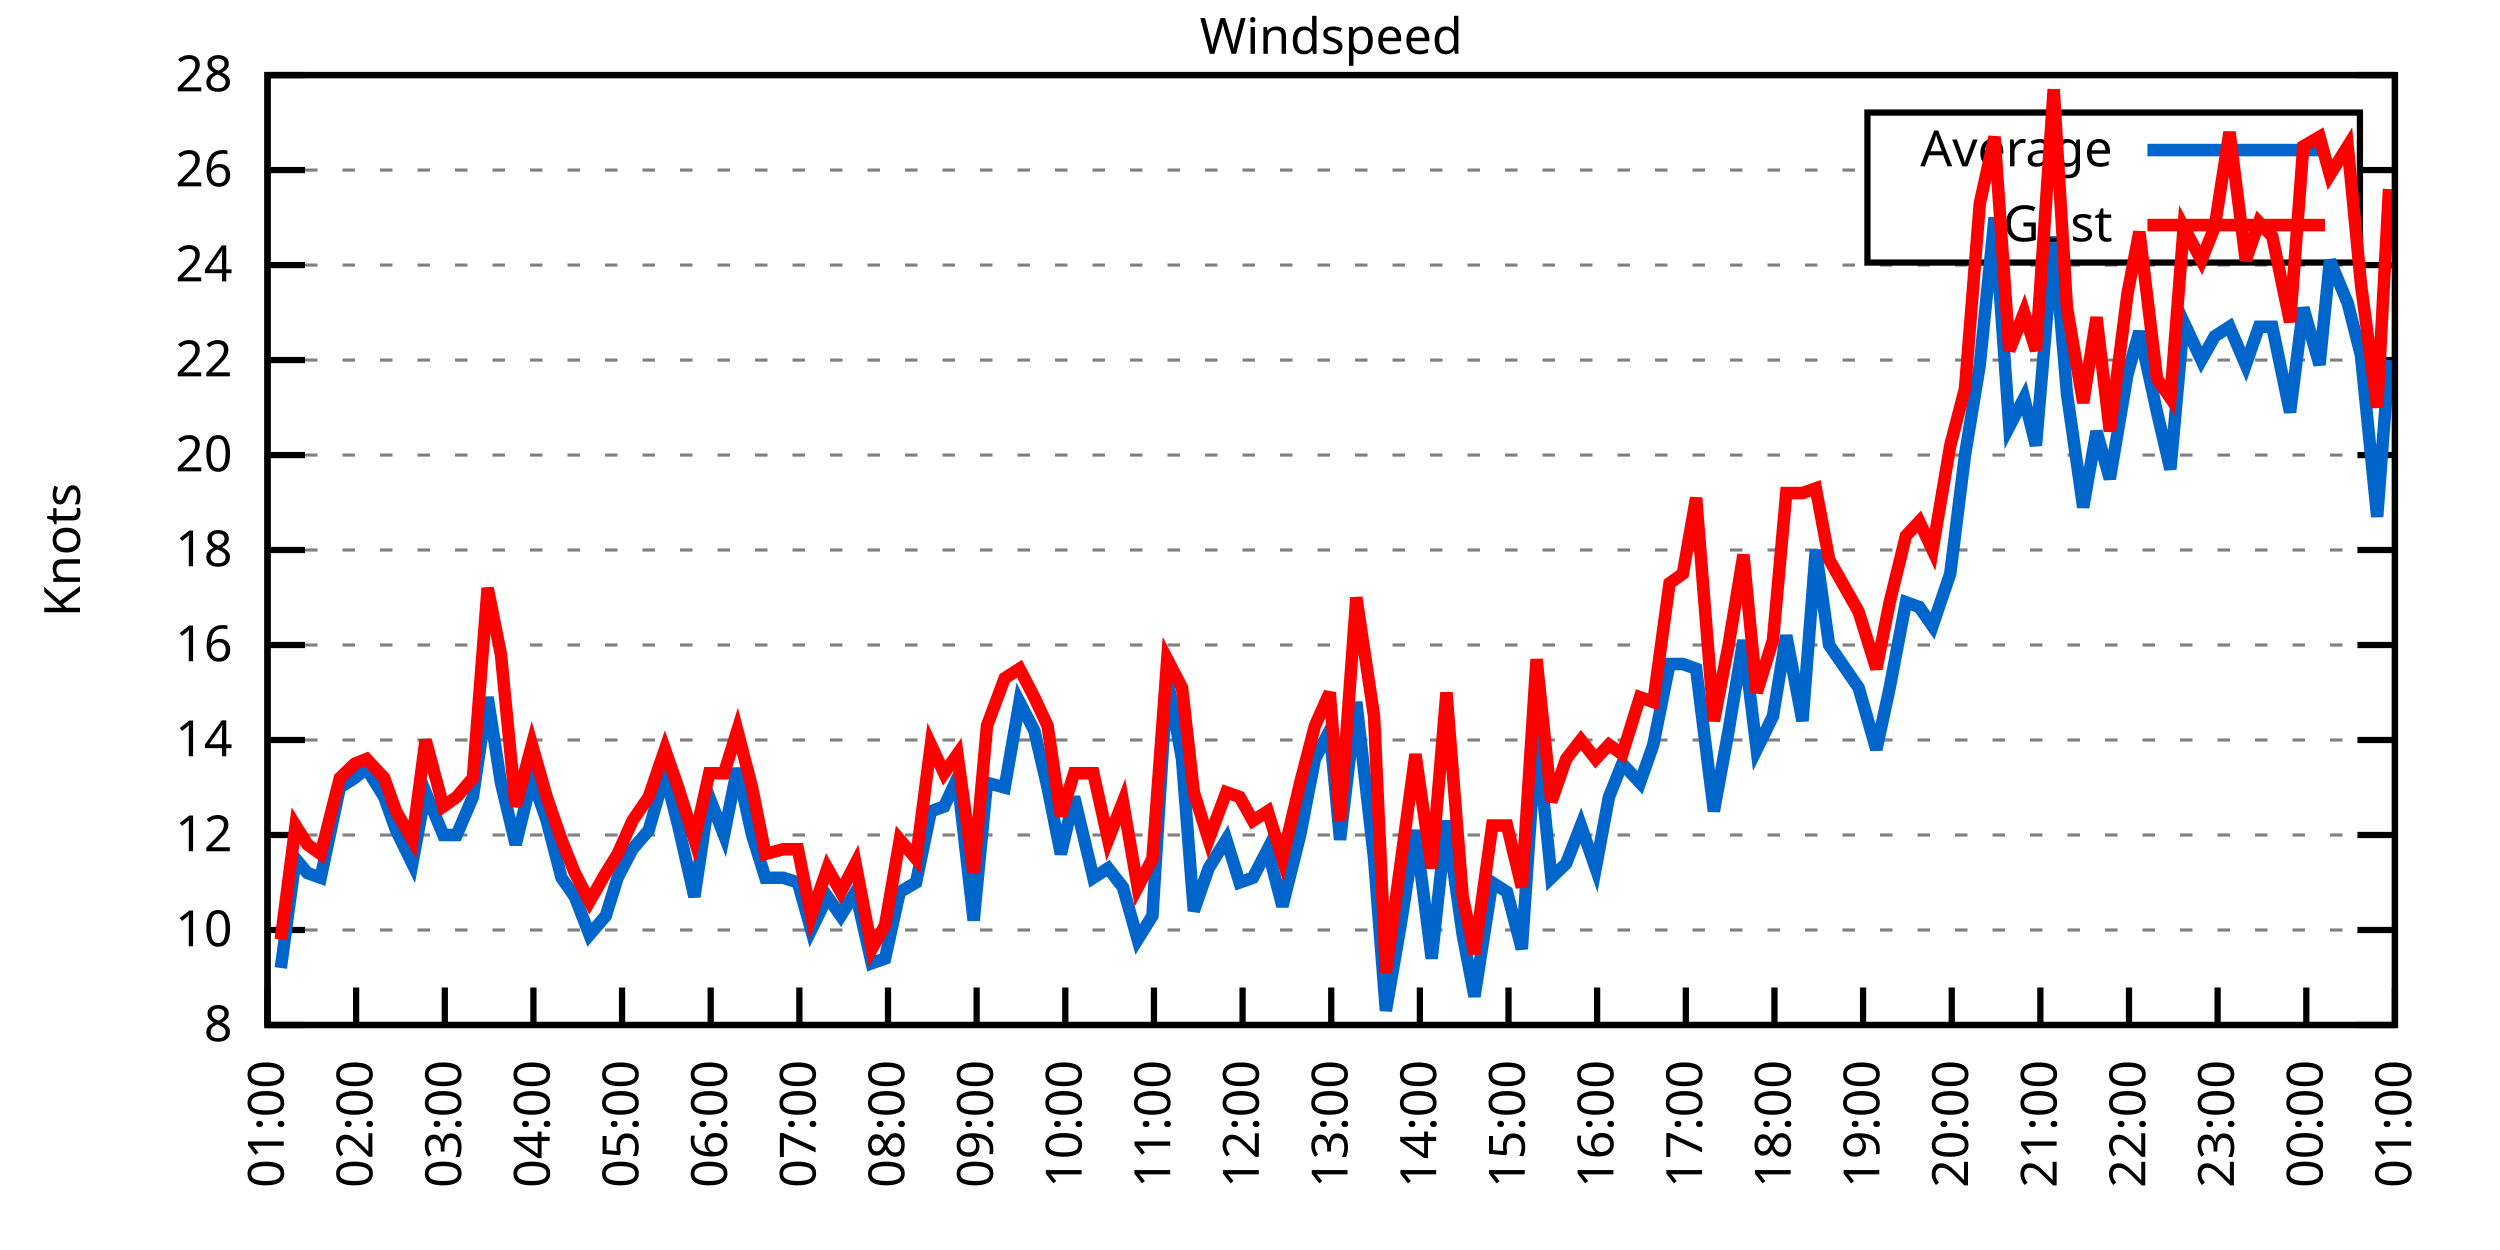
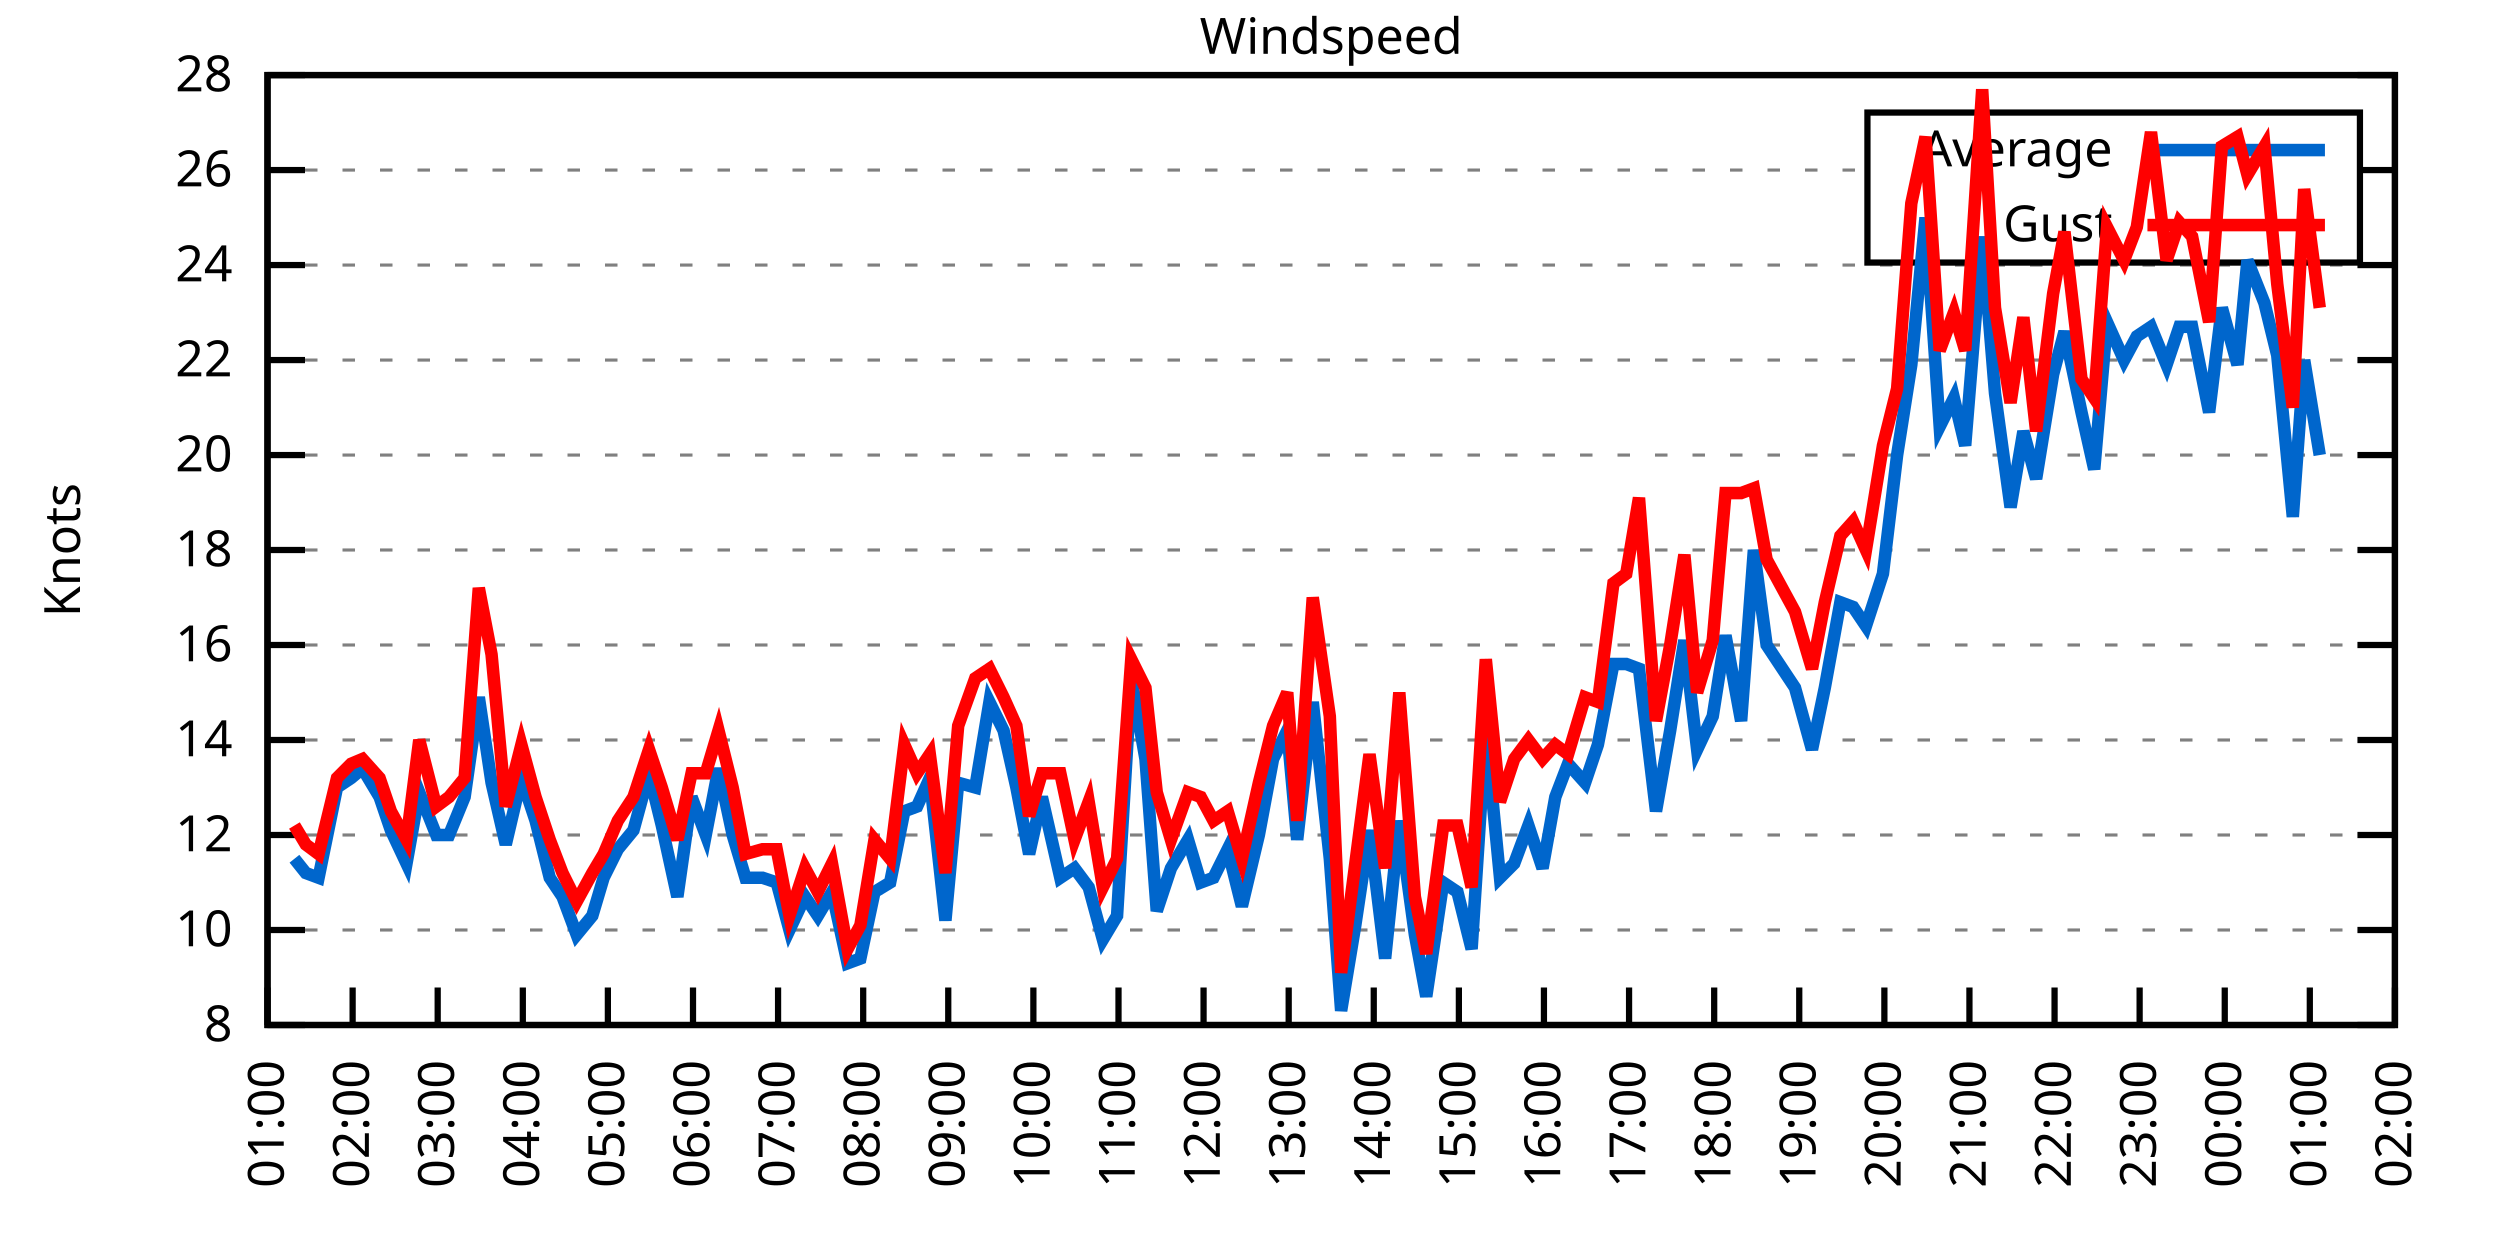
<svg xmlns="http://www.w3.org/2000/svg" xmlns:xlink="http://www.w3.org/1999/xlink" width="400" height="200" viewBox="0 0 400 200">
  <g id="gnuplot_canvas">
    <rect x="0" y="0" width="400" height="200" fill="none" />
    <defs>
      <circle id="gpDot" r="0.5" stroke-width="0.5" stroke="currentColor" />
      <path id="gpPt0" stroke-width="0.333" stroke="currentColor" d="M-1,0 h2 M0,-1 v2" />
      <path id="gpPt1" stroke-width="0.333" stroke="currentColor" d="M-1,-1 L1,1 M1,-1 L-1,1" />
      <path id="gpPt2" stroke-width="0.333" stroke="currentColor" d="M-1,0 L1,0 M0,-1 L0,1 M-1,-1 L1,1 M-1,1 L1,-1" />
      <rect id="gpPt3" stroke-width="0.333" stroke="currentColor" x="-1" y="-1" width="2" height="2" />
      <rect id="gpPt4" stroke-width="0.333" stroke="currentColor" fill="currentColor" x="-1" y="-1" width="2" height="2" />
      <circle id="gpPt5" stroke-width="0.333" stroke="currentColor" cx="0" cy="0" r="1" />
      <use xlink:href="#gpPt5" id="gpPt6" fill="currentColor" stroke="none" />
      <path id="gpPt7" stroke-width="0.333" stroke="currentColor" d="M0,-1.33 L-1.33,0.67 L1.33,0.67 z" />
      <use xlink:href="#gpPt7" id="gpPt8" fill="currentColor" stroke="none" />
      <use xlink:href="#gpPt7" id="gpPt9" stroke="currentColor" transform="rotate(180)" />
      <use xlink:href="#gpPt9" id="gpPt10" fill="currentColor" stroke="none" />
      <use xlink:href="#gpPt3" id="gpPt11" stroke="currentColor" transform="rotate(45)" />
      <use xlink:href="#gpPt11" id="gpPt12" fill="currentColor" stroke="none" />
      <path id="gpPt13" stroke-width="0.333" stroke="currentColor" d="M0,1.330 L1.265,0.411 L0.782,-1.067 L-0.782,-1.076 L-1.265,0.411 z" />
      <use xlink:href="#gpPt13" id="gpPt14" fill="currentColor" stroke="none" />
      <filter id="textbox" filterUnits="objectBoundingBox" x="0" y="0" height="1" width="1">
        <feFlood flood-color="white" flood-opacity="1" result="bgnd" />
        <feComposite in="SourceGraphic" in2="bgnd" operator="atop" />
      </filter>
      <filter id="greybox" filterUnits="objectBoundingBox" x="0" y="0" height="1" width="1">
        <feFlood flood-color="lightgrey" flood-opacity="1" result="grey" />
        <feComposite in="SourceGraphic" in2="grey" operator="atop" />
      </filter>
    </defs>
    <g fill="none" color="white" stroke="currentColor" stroke-width="1.00" stroke-linecap="butt" stroke-linejoin="miter">
</g>
    <g fill="none" color="black" stroke="currentColor" stroke-width="1.00" stroke-linecap="butt" stroke-linejoin="miter">
      <g stroke="none" shape-rendering="crispEdges">
        <polygon fill="rgb(255, 255, 255)" points="42.80,164.00 383.18,164.00 383.18,12.02 42.80,12.02 " />
      </g>
    </g>
    <g fill="none" color="black" stroke="currentColor" stroke-width="1.00" stroke-linecap="butt" stroke-linejoin="miter">
</g>
    <g fill="none" color="black" stroke="black" stroke-width="0.50" stroke-linecap="butt" stroke-linejoin="miter">
</g>
    <g fill="none" color="gray" stroke="currentColor" stroke-width="0.50" stroke-linecap="butt" stroke-linejoin="miter">
      <path stroke="gray" stroke-dasharray="2,4" class="gridline" d="M42.80,164.00 L383.19,164.00  " />
    </g>
    <g fill="none" color="gray" stroke="gray" stroke-width="1.00" stroke-linecap="butt" stroke-linejoin="miter">
</g>
    <g fill="none" color="black" stroke="currentColor" stroke-width="1.00" stroke-linecap="butt" stroke-linejoin="miter">
      <path stroke="black" d="M42.80,164.00 L48.80,164.00 M383.19,164.00 L377.19,164.00  " />
      <g transform="translate(37.20,166.60)" stroke="none" fill="black" font-family="Sans" font-size="8.00" text-anchor="end">
        <text>
          <tspan font-family="Sans"> 8</tspan>
        </text>
      </g>
    </g>
    <g fill="none" color="black" stroke="currentColor" stroke-width="1.00" stroke-linecap="butt" stroke-linejoin="miter">
</g>
    <g fill="none" color="black" stroke="black" stroke-width="0.50" stroke-linecap="butt" stroke-linejoin="miter">
</g>
    <g fill="none" color="gray" stroke="currentColor" stroke-width="0.50" stroke-linecap="butt" stroke-linejoin="miter">
      <path stroke="gray" stroke-dasharray="2,4" class="gridline" d="M42.80,148.80 L383.19,148.80  " />
    </g>
    <g fill="none" color="gray" stroke="gray" stroke-width="1.00" stroke-linecap="butt" stroke-linejoin="miter">
</g>
    <g fill="none" color="black" stroke="currentColor" stroke-width="1.00" stroke-linecap="butt" stroke-linejoin="miter">
      <path stroke="black" d="M42.80,148.80 L48.80,148.80 M383.19,148.80 L377.19,148.80  " />
      <g transform="translate(37.20,151.40)" stroke="none" fill="black" font-family="Sans" font-size="8.00" text-anchor="end">
        <text>
          <tspan font-family="Sans"> 10</tspan>
        </text>
      </g>
    </g>
    <g fill="none" color="black" stroke="currentColor" stroke-width="1.00" stroke-linecap="butt" stroke-linejoin="miter">
</g>
    <g fill="none" color="black" stroke="black" stroke-width="0.50" stroke-linecap="butt" stroke-linejoin="miter">
</g>
    <g fill="none" color="gray" stroke="currentColor" stroke-width="0.50" stroke-linecap="butt" stroke-linejoin="miter">
      <path stroke="gray" stroke-dasharray="2,4" class="gridline" d="M42.80,133.60 L383.19,133.60  " />
    </g>
    <g fill="none" color="gray" stroke="gray" stroke-width="1.00" stroke-linecap="butt" stroke-linejoin="miter">
</g>
    <g fill="none" color="black" stroke="currentColor" stroke-width="1.00" stroke-linecap="butt" stroke-linejoin="miter">
      <path stroke="black" d="M42.80,133.60 L48.80,133.60 M383.19,133.60 L377.19,133.60  " />
      <g transform="translate(37.20,136.20)" stroke="none" fill="black" font-family="Sans" font-size="8.00" text-anchor="end">
        <text>
          <tspan font-family="Sans"> 12</tspan>
        </text>
      </g>
    </g>
    <g fill="none" color="black" stroke="currentColor" stroke-width="1.00" stroke-linecap="butt" stroke-linejoin="miter">
</g>
    <g fill="none" color="black" stroke="black" stroke-width="0.50" stroke-linecap="butt" stroke-linejoin="miter">
</g>
    <g fill="none" color="gray" stroke="currentColor" stroke-width="0.50" stroke-linecap="butt" stroke-linejoin="miter">
      <path stroke="gray" stroke-dasharray="2,4" class="gridline" d="M42.80,118.40 L383.19,118.40  " />
    </g>
    <g fill="none" color="gray" stroke="gray" stroke-width="1.00" stroke-linecap="butt" stroke-linejoin="miter">
</g>
    <g fill="none" color="black" stroke="currentColor" stroke-width="1.00" stroke-linecap="butt" stroke-linejoin="miter">
      <path stroke="black" d="M42.80,118.40 L48.80,118.40 M383.19,118.40 L377.19,118.40  " />
      <g transform="translate(37.20,121.00)" stroke="none" fill="black" font-family="Sans" font-size="8.00" text-anchor="end">
        <text>
          <tspan font-family="Sans"> 14</tspan>
        </text>
      </g>
    </g>
    <g fill="none" color="black" stroke="currentColor" stroke-width="1.00" stroke-linecap="butt" stroke-linejoin="miter">
</g>
    <g fill="none" color="black" stroke="black" stroke-width="0.50" stroke-linecap="butt" stroke-linejoin="miter">
</g>
    <g fill="none" color="gray" stroke="currentColor" stroke-width="0.50" stroke-linecap="butt" stroke-linejoin="miter">
      <path stroke="gray" stroke-dasharray="2,4" class="gridline" d="M42.80,103.20 L383.19,103.20  " />
    </g>
    <g fill="none" color="gray" stroke="gray" stroke-width="1.00" stroke-linecap="butt" stroke-linejoin="miter">
</g>
    <g fill="none" color="black" stroke="currentColor" stroke-width="1.00" stroke-linecap="butt" stroke-linejoin="miter">
      <path stroke="black" d="M42.80,103.20 L48.80,103.20 M383.19,103.20 L377.19,103.20  " />
      <g transform="translate(37.20,105.80)" stroke="none" fill="black" font-family="Sans" font-size="8.00" text-anchor="end">
        <text>
          <tspan font-family="Sans"> 16</tspan>
        </text>
      </g>
    </g>
    <g fill="none" color="black" stroke="currentColor" stroke-width="1.00" stroke-linecap="butt" stroke-linejoin="miter">
</g>
    <g fill="none" color="black" stroke="black" stroke-width="0.50" stroke-linecap="butt" stroke-linejoin="miter">
</g>
    <g fill="none" color="gray" stroke="currentColor" stroke-width="0.50" stroke-linecap="butt" stroke-linejoin="miter">
      <path stroke="gray" stroke-dasharray="2,4" class="gridline" d="M42.80,88.00 L383.19,88.00  " />
    </g>
    <g fill="none" color="gray" stroke="gray" stroke-width="1.00" stroke-linecap="butt" stroke-linejoin="miter">
</g>
    <g fill="none" color="black" stroke="currentColor" stroke-width="1.00" stroke-linecap="butt" stroke-linejoin="miter">
      <path stroke="black" d="M42.80,88.00 L48.80,88.00 M383.19,88.00 L377.19,88.00  " />
      <g transform="translate(37.20,90.60)" stroke="none" fill="black" font-family="Sans" font-size="8.00" text-anchor="end">
        <text>
          <tspan font-family="Sans"> 18</tspan>
        </text>
      </g>
    </g>
    <g fill="none" color="black" stroke="currentColor" stroke-width="1.00" stroke-linecap="butt" stroke-linejoin="miter">
</g>
    <g fill="none" color="black" stroke="black" stroke-width="0.50" stroke-linecap="butt" stroke-linejoin="miter">
</g>
    <g fill="none" color="gray" stroke="currentColor" stroke-width="0.50" stroke-linecap="butt" stroke-linejoin="miter">
      <path stroke="gray" stroke-dasharray="2,4" class="gridline" d="M42.80,72.81 L383.19,72.81  " />
    </g>
    <g fill="none" color="gray" stroke="gray" stroke-width="1.00" stroke-linecap="butt" stroke-linejoin="miter">
</g>
    <g fill="none" color="black" stroke="currentColor" stroke-width="1.00" stroke-linecap="butt" stroke-linejoin="miter">
      <path stroke="black" d="M42.80,72.81 L48.80,72.81 M383.19,72.81 L377.19,72.81  " />
      <g transform="translate(37.20,75.41)" stroke="none" fill="black" font-family="Sans" font-size="8.00" text-anchor="end">
        <text>
          <tspan font-family="Sans"> 20</tspan>
        </text>
      </g>
    </g>
    <g fill="none" color="black" stroke="currentColor" stroke-width="1.00" stroke-linecap="butt" stroke-linejoin="miter">
</g>
    <g fill="none" color="black" stroke="black" stroke-width="0.50" stroke-linecap="butt" stroke-linejoin="miter">
</g>
    <g fill="none" color="gray" stroke="currentColor" stroke-width="0.50" stroke-linecap="butt" stroke-linejoin="miter">
      <path stroke="gray" stroke-dasharray="2,4" class="gridline" d="M42.80,57.61 L383.19,57.61  " />
    </g>
    <g fill="none" color="gray" stroke="gray" stroke-width="1.00" stroke-linecap="butt" stroke-linejoin="miter">
</g>
    <g fill="none" color="black" stroke="currentColor" stroke-width="1.00" stroke-linecap="butt" stroke-linejoin="miter">
      <path stroke="black" d="M42.80,57.61 L48.80,57.61 M383.19,57.61 L377.19,57.61  " />
      <g transform="translate(37.20,60.21)" stroke="none" fill="black" font-family="Sans" font-size="8.00" text-anchor="end">
        <text>
          <tspan font-family="Sans"> 22</tspan>
        </text>
      </g>
    </g>
    <g fill="none" color="black" stroke="currentColor" stroke-width="1.00" stroke-linecap="butt" stroke-linejoin="miter">
</g>
    <g fill="none" color="black" stroke="black" stroke-width="0.50" stroke-linecap="butt" stroke-linejoin="miter">
</g>
    <g fill="none" color="gray" stroke="currentColor" stroke-width="0.50" stroke-linecap="butt" stroke-linejoin="miter">
      <path stroke="gray" stroke-dasharray="2,4" class="gridline" d="M42.80,42.41 L383.19,42.41  " />
    </g>
    <g fill="none" color="gray" stroke="gray" stroke-width="1.00" stroke-linecap="butt" stroke-linejoin="miter">
</g>
    <g fill="none" color="black" stroke="currentColor" stroke-width="1.00" stroke-linecap="butt" stroke-linejoin="miter">
      <path stroke="black" d="M42.80,42.41 L48.80,42.41 M383.19,42.41 L377.19,42.41  " />
      <g transform="translate(37.20,45.01)" stroke="none" fill="black" font-family="Sans" font-size="8.00" text-anchor="end">
        <text>
          <tspan font-family="Sans"> 24</tspan>
        </text>
      </g>
    </g>
    <g fill="none" color="black" stroke="currentColor" stroke-width="1.00" stroke-linecap="butt" stroke-linejoin="miter">
</g>
    <g fill="none" color="black" stroke="black" stroke-width="0.50" stroke-linecap="butt" stroke-linejoin="miter">
</g>
    <g fill="none" color="gray" stroke="currentColor" stroke-width="0.50" stroke-linecap="butt" stroke-linejoin="miter">
      <path stroke="gray" stroke-dasharray="2,4" class="gridline" d="M42.80,27.21 L298.79,27.21 M377.59,27.21 L383.19,27.21  " />
    </g>
    <g fill="none" color="gray" stroke="gray" stroke-width="1.00" stroke-linecap="butt" stroke-linejoin="miter">
</g>
    <g fill="none" color="black" stroke="currentColor" stroke-width="1.00" stroke-linecap="butt" stroke-linejoin="miter">
      <path stroke="black" d="M42.80,27.21 L48.80,27.21 M383.19,27.21 L377.19,27.21  " />
      <g transform="translate(37.20,29.81)" stroke="none" fill="black" font-family="Sans" font-size="8.00" text-anchor="end">
        <text>
          <tspan font-family="Sans"> 26</tspan>
        </text>
      </g>
    </g>
    <g fill="none" color="black" stroke="currentColor" stroke-width="1.00" stroke-linecap="butt" stroke-linejoin="miter">
</g>
    <g fill="none" color="black" stroke="black" stroke-width="0.50" stroke-linecap="butt" stroke-linejoin="miter">
</g>
    <g fill="none" color="gray" stroke="currentColor" stroke-width="0.50" stroke-linecap="butt" stroke-linejoin="miter">
      <path stroke="gray" stroke-dasharray="2,4" class="gridline" d="M42.80,12.01 L383.19,12.01  " />
    </g>
    <g fill="none" color="gray" stroke="gray" stroke-width="1.00" stroke-linecap="butt" stroke-linejoin="miter">
</g>
    <g fill="none" color="black" stroke="currentColor" stroke-width="1.00" stroke-linecap="butt" stroke-linejoin="miter">
      <path stroke="black" d="M42.80,12.01 L48.80,12.01 M383.19,12.01 L377.19,12.01  " />
      <g transform="translate(37.20,14.61)" stroke="none" fill="black" font-family="Sans" font-size="8.00" text-anchor="end">
        <text>
          <tspan font-family="Sans"> 28</tspan>
        </text>
      </g>
    </g>
    <g fill="none" color="black" stroke="currentColor" stroke-width="1.00" stroke-linecap="butt" stroke-linejoin="miter">
      <path stroke="black" d="M42.80,164.00 L42.80,158.00  " />
      <g transform="translate(45.40,169.60) rotate(270.00)" stroke="none" fill="black" font-family="Sans" font-size="8.00" text-anchor="end">
        <text>
          <tspan font-family="Sans">01:00</tspan>
        </text>
      </g>
    </g>
    <g fill="none" color="black" stroke="currentColor" stroke-width="1.00" stroke-linecap="butt" stroke-linejoin="miter">
-       <path stroke="black" d="M56.98,164.00 L56.98,158.00  " />
-       <g transform="translate(59.58,169.60) rotate(270.00)" stroke="none" fill="black" font-family="Sans" font-size="8.00" text-anchor="end">
+       <path stroke="black" d="M56.42,164.00 L56.42,158.00  " />
+       <g transform="translate(59.02,169.60) rotate(270.00)" stroke="none" fill="black" font-family="Sans" font-size="8.00" text-anchor="end">
        <text>
          <tspan font-family="Sans">02:00</tspan>
        </text>
      </g>
    </g>
    <g fill="none" color="black" stroke="currentColor" stroke-width="1.00" stroke-linecap="butt" stroke-linejoin="miter">
-       <path stroke="black" d="M71.17,164.00 L71.17,158.00  " />
-       <g transform="translate(73.77,169.60) rotate(270.00)" stroke="none" fill="black" font-family="Sans" font-size="8.00" text-anchor="end">
+       <path stroke="black" d="M70.03,164.00 L70.03,158.00  " />
+       <g transform="translate(72.63,169.60) rotate(270.00)" stroke="none" fill="black" font-family="Sans" font-size="8.00" text-anchor="end">
        <text>
          <tspan font-family="Sans">03:00</tspan>
        </text>
      </g>
    </g>
    <g fill="none" color="black" stroke="currentColor" stroke-width="1.00" stroke-linecap="butt" stroke-linejoin="miter">
-       <path stroke="black" d="M85.35,164.00 L85.35,158.00  " />
-       <g transform="translate(87.95,169.60) rotate(270.00)" stroke="none" fill="black" font-family="Sans" font-size="8.00" text-anchor="end">
+       <path stroke="black" d="M83.65,164.00 L83.65,158.00  " />
+       <g transform="translate(86.25,169.60) rotate(270.00)" stroke="none" fill="black" font-family="Sans" font-size="8.00" text-anchor="end">
        <text>
          <tspan font-family="Sans">04:00</tspan>
        </text>
      </g>
    </g>
    <g fill="none" color="black" stroke="currentColor" stroke-width="1.00" stroke-linecap="butt" stroke-linejoin="miter">
-       <path stroke="black" d="M99.53,164.00 L99.53,158.00  " />
-       <g transform="translate(102.13,169.60) rotate(270.00)" stroke="none" fill="black" font-family="Sans" font-size="8.00" text-anchor="end">
+       <path stroke="black" d="M97.26,164.00 L97.26,158.00  " />
+       <g transform="translate(99.86,169.60) rotate(270.00)" stroke="none" fill="black" font-family="Sans" font-size="8.00" text-anchor="end">
        <text>
          <tspan font-family="Sans">05:00</tspan>
        </text>
      </g>
    </g>
    <g fill="none" color="black" stroke="currentColor" stroke-width="1.00" stroke-linecap="butt" stroke-linejoin="miter">
-       <path stroke="black" d="M113.71,164.00 L113.71,158.00  " />
-       <g transform="translate(116.31,169.60) rotate(270.00)" stroke="none" fill="black" font-family="Sans" font-size="8.00" text-anchor="end">
+       <path stroke="black" d="M110.88,164.00 L110.88,158.00  " />
+       <g transform="translate(113.48,169.60) rotate(270.00)" stroke="none" fill="black" font-family="Sans" font-size="8.00" text-anchor="end">
        <text>
          <tspan font-family="Sans">06:00</tspan>
        </text>
      </g>
    </g>
    <g fill="none" color="black" stroke="currentColor" stroke-width="1.00" stroke-linecap="butt" stroke-linejoin="miter">
-       <path stroke="black" d="M127.90,164.00 L127.90,158.00  " />
-       <g transform="translate(130.50,169.60) rotate(270.00)" stroke="none" fill="black" font-family="Sans" font-size="8.00" text-anchor="end">
+       <path stroke="black" d="M124.49,164.00 L124.49,158.00  " />
+       <g transform="translate(127.09,169.60) rotate(270.00)" stroke="none" fill="black" font-family="Sans" font-size="8.00" text-anchor="end">
        <text>
          <tspan font-family="Sans">07:00</tspan>
        </text>
      </g>
    </g>
    <g fill="none" color="black" stroke="currentColor" stroke-width="1.00" stroke-linecap="butt" stroke-linejoin="miter">
-       <path stroke="black" d="M142.08,164.00 L142.08,158.00  " />
-       <g transform="translate(144.68,169.60) rotate(270.00)" stroke="none" fill="black" font-family="Sans" font-size="8.00" text-anchor="end">
+       <path stroke="black" d="M138.11,164.00 L138.11,158.00  " />
+       <g transform="translate(140.71,169.60) rotate(270.00)" stroke="none" fill="black" font-family="Sans" font-size="8.00" text-anchor="end">
        <text>
          <tspan font-family="Sans">08:00</tspan>
        </text>
      </g>
    </g>
    <g fill="none" color="black" stroke="currentColor" stroke-width="1.00" stroke-linecap="butt" stroke-linejoin="miter">
-       <path stroke="black" d="M156.26,164.00 L156.26,158.00  " />
-       <g transform="translate(158.86,169.60) rotate(270.00)" stroke="none" fill="black" font-family="Sans" font-size="8.00" text-anchor="end">
+       <path stroke="black" d="M151.72,164.00 L151.72,158.00  " />
+       <g transform="translate(154.32,169.60) rotate(270.00)" stroke="none" fill="black" font-family="Sans" font-size="8.00" text-anchor="end">
        <text>
          <tspan font-family="Sans">09:00</tspan>
        </text>
      </g>
    </g>
    <g fill="none" color="black" stroke="currentColor" stroke-width="1.00" stroke-linecap="butt" stroke-linejoin="miter">
-       <path stroke="black" d="M170.45,164.00 L170.45,158.00  " />
-       <g transform="translate(173.05,169.60) rotate(270.00)" stroke="none" fill="black" font-family="Sans" font-size="8.00" text-anchor="end">
+       <path stroke="black" d="M165.34,164.00 L165.34,158.00  " />
+       <g transform="translate(167.94,169.60) rotate(270.00)" stroke="none" fill="black" font-family="Sans" font-size="8.00" text-anchor="end">
        <text>
          <tspan font-family="Sans">10:00</tspan>
        </text>
      </g>
    </g>
    <g fill="none" color="black" stroke="currentColor" stroke-width="1.00" stroke-linecap="butt" stroke-linejoin="miter">
-       <path stroke="black" d="M184.63,164.00 L184.63,158.00  " />
-       <g transform="translate(187.23,169.60) rotate(270.00)" stroke="none" fill="black" font-family="Sans" font-size="8.00" text-anchor="end">
+       <path stroke="black" d="M178.96,164.00 L178.96,158.00  " />
+       <g transform="translate(181.56,169.60) rotate(270.00)" stroke="none" fill="black" font-family="Sans" font-size="8.00" text-anchor="end">
        <text>
          <tspan font-family="Sans">11:00</tspan>
        </text>
      </g>
    </g>
    <g fill="none" color="black" stroke="currentColor" stroke-width="1.00" stroke-linecap="butt" stroke-linejoin="miter">
-       <path stroke="black" d="M198.81,164.00 L198.81,158.00  " />
-       <g transform="translate(201.41,169.60) rotate(270.00)" stroke="none" fill="black" font-family="Sans" font-size="8.00" text-anchor="end">
+       <path stroke="black" d="M192.57,164.00 L192.57,158.00  " />
+       <g transform="translate(195.17,169.60) rotate(270.00)" stroke="none" fill="black" font-family="Sans" font-size="8.00" text-anchor="end">
        <text>
          <tspan font-family="Sans">12:00</tspan>
        </text>
      </g>
    </g>
    <g fill="none" color="black" stroke="currentColor" stroke-width="1.00" stroke-linecap="butt" stroke-linejoin="miter">
-       <path stroke="black" d="M213.00,164.00 L213.00,158.00  " />
-       <g transform="translate(215.60,169.60) rotate(270.00)" stroke="none" fill="black" font-family="Sans" font-size="8.00" text-anchor="end">
+       <path stroke="black" d="M206.19,164.00 L206.19,158.00  " />
+       <g transform="translate(208.79,169.60) rotate(270.00)" stroke="none" fill="black" font-family="Sans" font-size="8.00" text-anchor="end">
        <text>
          <tspan font-family="Sans">13:00</tspan>
        </text>
      </g>
    </g>
    <g fill="none" color="black" stroke="currentColor" stroke-width="1.00" stroke-linecap="butt" stroke-linejoin="miter">
-       <path stroke="black" d="M227.18,164.00 L227.18,158.00  " />
-       <g transform="translate(229.78,169.60) rotate(270.00)" stroke="none" fill="black" font-family="Sans" font-size="8.00" text-anchor="end">
+       <path stroke="black" d="M219.80,164.00 L219.80,158.00  " />
+       <g transform="translate(222.40,169.60) rotate(270.00)" stroke="none" fill="black" font-family="Sans" font-size="8.00" text-anchor="end">
        <text>
          <tspan font-family="Sans">14:00</tspan>
        </text>
      </g>
    </g>
    <g fill="none" color="black" stroke="currentColor" stroke-width="1.00" stroke-linecap="butt" stroke-linejoin="miter">
-       <path stroke="black" d="M241.36,164.00 L241.36,158.00  " />
-       <g transform="translate(243.96,169.60) rotate(270.00)" stroke="none" fill="black" font-family="Sans" font-size="8.00" text-anchor="end">
+       <path stroke="black" d="M233.42,164.00 L233.42,158.00  " />
+       <g transform="translate(236.02,169.60) rotate(270.00)" stroke="none" fill="black" font-family="Sans" font-size="8.00" text-anchor="end">
        <text>
          <tspan font-family="Sans">15:00</tspan>
        </text>
      </g>
    </g>
    <g fill="none" color="black" stroke="currentColor" stroke-width="1.00" stroke-linecap="butt" stroke-linejoin="miter">
-       <path stroke="black" d="M255.54,164.00 L255.54,158.00  " />
-       <g transform="translate(258.14,169.60) rotate(270.00)" stroke="none" fill="black" font-family="Sans" font-size="8.00" text-anchor="end">
+       <path stroke="black" d="M247.03,164.00 L247.03,158.00  " />
+       <g transform="translate(249.63,169.60) rotate(270.00)" stroke="none" fill="black" font-family="Sans" font-size="8.00" text-anchor="end">
        <text>
          <tspan font-family="Sans">16:00</tspan>
        </text>
      </g>
    </g>
    <g fill="none" color="black" stroke="currentColor" stroke-width="1.00" stroke-linecap="butt" stroke-linejoin="miter">
-       <path stroke="black" d="M269.73,164.00 L269.73,158.00  " />
-       <g transform="translate(272.33,169.60) rotate(270.00)" stroke="none" fill="black" font-family="Sans" font-size="8.00" text-anchor="end">
+       <path stroke="black" d="M260.65,164.00 L260.65,158.00  " />
+       <g transform="translate(263.25,169.60) rotate(270.00)" stroke="none" fill="black" font-family="Sans" font-size="8.00" text-anchor="end">
        <text>
          <tspan font-family="Sans">17:00</tspan>
        </text>
      </g>
    </g>
    <g fill="none" color="black" stroke="currentColor" stroke-width="1.00" stroke-linecap="butt" stroke-linejoin="miter">
-       <path stroke="black" d="M283.91,164.00 L283.91,158.00  " />
-       <g transform="translate(286.51,169.60) rotate(270.00)" stroke="none" fill="black" font-family="Sans" font-size="8.00" text-anchor="end">
+       <path stroke="black" d="M274.27,164.00 L274.27,158.00  " />
+       <g transform="translate(276.87,169.60) rotate(270.00)" stroke="none" fill="black" font-family="Sans" font-size="8.00" text-anchor="end">
        <text>
          <tspan font-family="Sans">18:00</tspan>
        </text>
      </g>
    </g>
    <g fill="none" color="black" stroke="currentColor" stroke-width="1.00" stroke-linecap="butt" stroke-linejoin="miter">
-       <path stroke="black" d="M298.09,164.00 L298.09,158.00  " />
-       <g transform="translate(300.69,169.60) rotate(270.00)" stroke="none" fill="black" font-family="Sans" font-size="8.00" text-anchor="end">
+       <path stroke="black" d="M287.88,164.00 L287.88,158.00  " />
+       <g transform="translate(290.48,169.60) rotate(270.00)" stroke="none" fill="black" font-family="Sans" font-size="8.00" text-anchor="end">
        <text>
          <tspan font-family="Sans">19:00</tspan>
        </text>
      </g>
    </g>
    <g fill="none" color="black" stroke="currentColor" stroke-width="1.00" stroke-linecap="butt" stroke-linejoin="miter">
-       <path stroke="black" d="M312.28,164.00 L312.28,158.00  " />
-       <g transform="translate(314.88,169.60) rotate(270.00)" stroke="none" fill="black" font-family="Sans" font-size="8.00" text-anchor="end">
+       <path stroke="black" d="M301.50,164.00 L301.50,158.00  " />
+       <g transform="translate(304.10,169.60) rotate(270.00)" stroke="none" fill="black" font-family="Sans" font-size="8.00" text-anchor="end">
        <text>
          <tspan font-family="Sans">20:00</tspan>
        </text>
      </g>
    </g>
    <g fill="none" color="black" stroke="currentColor" stroke-width="1.00" stroke-linecap="butt" stroke-linejoin="miter">
-       <path stroke="black" d="M326.46,164.00 L326.46,158.00  " />
-       <g transform="translate(329.06,169.60) rotate(270.00)" stroke="none" fill="black" font-family="Sans" font-size="8.00" text-anchor="end">
+       <path stroke="black" d="M315.11,164.00 L315.11,158.00  " />
+       <g transform="translate(317.71,169.60) rotate(270.00)" stroke="none" fill="black" font-family="Sans" font-size="8.00" text-anchor="end">
        <text>
          <tspan font-family="Sans">21:00</tspan>
        </text>
      </g>
    </g>
    <g fill="none" color="black" stroke="currentColor" stroke-width="1.00" stroke-linecap="butt" stroke-linejoin="miter">
-       <path stroke="black" d="M340.64,164.00 L340.64,158.00  " />
-       <g transform="translate(343.24,169.60) rotate(270.00)" stroke="none" fill="black" font-family="Sans" font-size="8.00" text-anchor="end">
+       <path stroke="black" d="M328.73,164.00 L328.73,158.00  " />
+       <g transform="translate(331.33,169.60) rotate(270.00)" stroke="none" fill="black" font-family="Sans" font-size="8.00" text-anchor="end">
        <text>
          <tspan font-family="Sans">22:00</tspan>
        </text>
      </g>
    </g>
    <g fill="none" color="black" stroke="currentColor" stroke-width="1.00" stroke-linecap="butt" stroke-linejoin="miter">
-       <path stroke="black" d="M354.82,164.00 L354.82,158.00  " />
-       <g transform="translate(357.42,169.60) rotate(270.00)" stroke="none" fill="black" font-family="Sans" font-size="8.00" text-anchor="end">
+       <path stroke="black" d="M342.34,164.00 L342.34,158.00  " />
+       <g transform="translate(344.94,169.60) rotate(270.00)" stroke="none" fill="black" font-family="Sans" font-size="8.00" text-anchor="end">
        <text>
          <tspan font-family="Sans">23:00</tspan>
        </text>
      </g>
    </g>
    <g fill="none" color="black" stroke="currentColor" stroke-width="1.00" stroke-linecap="butt" stroke-linejoin="miter">
-       <path stroke="black" d="M369.01,164.00 L369.01,158.00  " />
-       <g transform="translate(371.61,169.60) rotate(270.00)" stroke="none" fill="black" font-family="Sans" font-size="8.00" text-anchor="end">
+       <path stroke="black" d="M355.96,164.00 L355.96,158.00  " />
+       <g transform="translate(358.56,169.60) rotate(270.00)" stroke="none" fill="black" font-family="Sans" font-size="8.00" text-anchor="end">
        <text>
          <tspan font-family="Sans">00:00</tspan>
+         </text>
+       </g>
+     </g>
+     <g fill="none" color="black" stroke="currentColor" stroke-width="1.00" stroke-linecap="butt" stroke-linejoin="miter">
+       <path stroke="black" d="M369.57,164.00 L369.57,158.00  " />
+       <g transform="translate(372.17,169.60) rotate(270.00)" stroke="none" fill="black" font-family="Sans" font-size="8.00" text-anchor="end">
+         <text>
+           <tspan font-family="Sans">01:00</tspan>
        </text>
      </g>
    </g>
    <g fill="none" color="black" stroke="currentColor" stroke-width="1.00" stroke-linecap="butt" stroke-linejoin="miter">
      <path stroke="black" d="M383.19,164.00 L383.19,158.00  " />
      <g transform="translate(385.79,169.60) rotate(270.00)" stroke="none" fill="black" font-family="Sans" font-size="8.00" text-anchor="end">
        <text>
-           <tspan font-family="Sans">01:00</tspan>
+           <tspan font-family="Sans">02:00</tspan>
        </text>
      </g>
    </g>
    <g fill="none" color="black" stroke="currentColor" stroke-width="1.00" stroke-linecap="butt" stroke-linejoin="miter">
</g>
    <g fill="none" color="black" stroke="currentColor" stroke-width="1.00" stroke-linecap="butt" stroke-linejoin="miter">
      <path stroke="black" d="M42.80,12.01 L42.80,164.00 L383.19,164.00 L383.19,12.01 L42.80,12.01 Z  " />
    </g>
    <g fill="none" color="black" stroke="currentColor" stroke-width="1.00" stroke-linecap="butt" stroke-linejoin="miter">
</g>
    <g fill="none" color="black" stroke="currentColor" stroke-width="1.00" stroke-linecap="butt" stroke-linejoin="miter">
      <path stroke="black" d="M298.79,42.01 L298.79,18.01 L377.59,18.01 L377.59,42.01 L298.79,42.01 Z  " />
    </g>
    <g id="Windspeed_plot_1">
      <g fill="none" color="white" stroke="black" stroke-width="2.00" stroke-linecap="butt" stroke-linejoin="miter">
</g>
      <g fill="none" color="black" stroke="currentColor" stroke-width="2.00" stroke-linecap="butt" stroke-linejoin="miter">
        <g transform="translate(337.99,26.61)" stroke="none" fill="black" font-family="Sans" font-size="8.00" text-anchor="end">
          <text>
            <tspan font-family="Sans">Average</tspan>
          </text>
        </g>
      </g>
      <g fill="none" color="black" stroke="currentColor" stroke-width="2.00" stroke-linecap="butt" stroke-linejoin="miter">
-         <path stroke="rgb(  0, 102, 204)" d="M343.59,24.01 L371.99,24.01 M44.93,154.88 L47.29,137.40 L49.18,139.68 L51.31,140.44 L54.38,126.00 L56.75,124.48   L58.64,122.96 L61.47,127.52 L63.37,132.84 L65.97,138.16 L68.09,126.76 L70.93,133.60 L73.06,133.60 L75.66,127.52   L78.02,111.56 L80.15,125.24 L82.51,135.12 L85.11,124.48 L87.48,131.32 L89.84,140.44 L91.97,143.48 L94.33,149.56   L96.93,146.52 L98.82,140.44 L101.19,135.88 L103.79,132.84 L106.39,123.72 L108.51,132.08 L111.11,143.48 L113.48,127.52   L115.84,133.60 L117.97,122.96 L120.33,133.60 L122.46,140.44 L125.30,140.44 L127.66,141.20 L129.79,148.80 L132.39,143.48   L134.52,146.52 L136.88,142.72 L139.48,154.12 L141.61,153.36 L143.97,142.72 L146.57,141.20 L148.94,129.80 L151.06,129.04   L153.19,124.48 L155.79,147.28 L157.92,125.24 L160.75,126.00 L163.12,112.32 L165.48,116.88 L167.61,126.00 L169.74,136.64   L171.86,127.52 L174.94,140.44 L177.30,138.92 L179.67,141.96 L182.03,150.32 L184.39,146.52 L186.76,108.52 L189.12,121.44   L191.01,145.76 L193.38,138.92 L196.21,134.36 L198.34,141.20 L200.47,140.44 L202.83,135.88 L205.19,145.00 L208.03,133.60   L210.39,121.44 L212.76,116.88 L214.41,134.36 L217.01,112.32 L219.85,137.40 L221.74,161.72 L224.10,148.04 L226.47,132.84   L229.07,153.36 L231.43,131.32 L234.03,149.56 L235.92,159.44 L238.76,141.20 L241.12,142.72 L243.49,151.84 L245.85,116.88   L248.22,140.44 L250.58,138.16 L252.94,132.08 L255.31,138.92 L257.43,127.52 L259.56,122.20 L262.40,125.24 L264.53,119.16   L267.13,106.24 L269.25,106.24 L271.38,107.00 L274.22,129.80 L276.58,116.88 L278.95,102.44 L281.07,119.92 L283.67,114.60   L285.80,101.68 L288.40,115.36 L290.53,88.00 L292.66,103.20 L297.38,110.04 L300.22,119.92 L302.35,110.04 L304.95,96.36   L307.08,97.12 L309.20,100.16 L312.04,91.80 L314.40,72.81 L316.77,58.37 L319.13,34.81 L321.49,68.25 L323.86,63.69   L325.75,71.29 L328.59,37.85 L330.71,62.93 L333.31,81.17 L335.44,69.01 L337.57,76.61 L340.40,59.89 L342.30,53.05   L345.13,65.97 L347.26,75.09 L349.39,51.53 L352.22,57.61 L354.35,53.81 L356.72,52.29 L359.32,58.37 L361.44,52.29   L363.57,52.29 L366.41,65.97 L368.53,49.25 L371.13,58.37 L372.79,41.65 L375.63,48.49 L377.75,56.85 L380.35,82.69   L382.24,57.61  " />
+         <path stroke="rgb(  0, 102, 204)" d="M343.59,24.01 L371.99,24.01 M47.11,137.40 L48.93,139.68 L50.97,140.44 L53.92,126.00 L56.19,124.48 L58.00,122.96   L60.73,127.52 L62.54,132.84 L65.04,138.16 L67.08,126.76 L69.80,133.60 L71.85,133.60 L74.34,127.52 L76.61,111.56   L78.65,125.24 L80.92,135.12 L83.42,124.48 L85.69,131.32 L87.96,140.44 L90.00,143.48 L92.27,149.56 L94.77,146.52   L96.58,140.44 L98.85,135.88 L101.35,132.84 L103.84,123.72 L105.89,132.08 L108.38,143.48 L110.65,127.52 L112.92,133.60   L114.96,122.96 L117.23,133.60 L119.27,140.44 L122.00,140.44 L124.27,141.20 L126.31,148.80 L128.81,143.48 L130.85,146.52   L133.12,142.72 L135.61,154.12 L137.66,153.36 L139.92,142.72 L142.42,141.20 L144.69,129.80 L146.73,129.04 L148.77,124.48   L151.27,147.28 L153.31,125.24 L156.04,126.00 L158.31,112.32 L160.57,116.88 L162.62,126.00 L164.66,136.64 L166.70,127.52   L169.65,140.44 L171.92,138.92 L174.19,141.96 L176.46,150.32 L178.73,146.52 L181.00,108.52 L183.27,121.44 L185.08,145.76   L187.35,138.92 L190.08,134.36 L192.12,141.20 L194.16,140.44 L196.43,135.88 L198.70,145.00 L201.42,133.60 L203.69,121.44   L205.96,116.88 L207.55,134.36 L210.04,112.32 L212.77,137.40 L214.58,161.72 L216.85,148.04 L219.12,132.84 L221.62,153.36   L223.89,131.32 L226.38,149.56 L228.20,159.44 L230.92,141.20 L233.19,142.72 L235.46,151.84 L237.73,116.88 L240.00,140.44   L242.27,138.16 L244.54,132.08 L246.81,138.92 L248.85,127.52 L250.89,122.20 L253.61,125.24 L255.66,119.16 L258.15,106.24   L260.20,106.24 L262.24,107.00 L264.96,129.80 L267.23,116.88 L269.50,102.44 L271.54,119.92 L274.04,114.60 L276.08,101.68   L278.58,115.36 L280.62,88.00 L282.66,103.20 L287.20,110.04 L289.92,119.92 L291.97,110.04 L294.46,96.36 L296.50,97.12   L298.55,100.16 L301.27,91.80 L303.54,72.81 L305.81,58.37 L308.08,34.81 L310.35,68.25 L312.62,63.69 L314.43,71.29   L317.15,37.85 L319.20,62.93 L321.69,81.17 L323.74,69.01 L325.78,76.61 L328.50,59.89 L330.32,53.05 L333.04,65.97   L335.08,75.09 L337.12,51.53 L339.85,57.61 L341.89,53.81 L344.16,52.29 L346.65,58.37 L348.70,52.29 L350.74,52.29   L353.46,65.97 L355.50,49.25 L358.00,58.37 L359.59,41.65 L362.31,48.49 L364.36,56.85 L366.85,82.69 L368.67,57.61   L371.16,72.81  " />
      </g>
    </g>
    <g id="Windspeed_plot_2">
      <g fill="none" color="black" stroke="currentColor" stroke-width="2.00" stroke-linecap="butt" stroke-linejoin="miter">
        <g transform="translate(337.99,38.61)" stroke="none" fill="black" font-family="Sans" font-size="8.00" text-anchor="end">
          <text>
            <tspan font-family="Sans">Gust</tspan>
          </text>
        </g>
      </g>
      <g fill="none" color="black" stroke="currentColor" stroke-width="2.00" stroke-linecap="butt" stroke-linejoin="miter">
-         <path stroke="rgb(255,   0,   0)" d="M343.59,36.01 L371.99,36.01 M44.93,150.32 L47.29,132.08 L49.18,135.12 L51.31,136.64 L54.38,124.48 L56.75,122.20   L58.64,121.44 L61.47,124.48 L63.37,129.80 L65.97,134.36 L68.09,118.40 L70.93,129.04 L73.06,127.52 L75.66,124.48   L78.02,94.08 L80.15,104.72 L82.51,129.04 L85.11,119.16 L87.48,127.52 L89.84,134.36 L91.97,139.68 L94.33,144.24   L96.93,139.68 L98.82,136.64 L101.19,131.32 L103.79,127.52 L106.39,119.92 L108.51,126.00 L111.11,134.36 L113.48,123.72   L115.84,123.72 L117.97,116.88 L120.33,126.00 L122.46,136.64 L125.30,135.88 L127.66,135.88 L129.79,146.52 L132.39,138.92   L134.52,142.72 L136.88,138.16 L139.48,151.84 L141.61,148.04 L143.97,134.36 L146.57,137.40 L148.94,119.16 L151.06,123.72   L153.19,120.68 L155.79,139.68 L157.92,116.12 L160.75,108.52 L163.12,107.00 L165.48,111.56 L167.61,116.12 L169.74,130.56   L171.86,123.72 L174.94,123.72 L177.30,134.36 L179.67,128.28 L182.03,141.96 L184.39,137.40 L186.76,105.48 L189.12,110.04   L191.01,126.76 L193.38,134.36 L196.21,126.76 L198.34,127.52 L200.47,131.32 L202.83,129.80 L205.19,137.40 L208.03,125.24   L210.39,116.12 L212.76,110.80 L214.41,131.32 L217.01,95.60 L219.85,114.60 L221.74,155.64 L224.10,138.16 L226.47,120.68   L229.07,138.92 L231.43,110.80 L234.03,143.48 L235.92,152.60 L238.76,132.08 L241.12,132.08 L243.49,141.96 L245.85,105.48   L248.22,128.28 L250.58,121.44 L252.94,118.40 L255.31,121.44 L257.43,119.16 L259.56,120.68 L262.40,111.56 L264.53,112.32   L267.13,93.32 L269.25,91.80 L271.38,79.65 L274.22,115.36 L276.58,103.20 L278.95,88.76 L281.07,110.80 L283.67,102.44   L285.80,78.89 L288.40,78.89 L290.53,78.13 L292.66,89.52 L297.38,97.88 L300.22,107.00 L302.35,96.36 L304.95,85.73   L307.08,83.45 L309.20,88.00 L312.04,71.29 L314.40,62.17 L316.77,32.53 L319.13,21.89 L321.49,56.09 L323.86,50.01   L325.75,56.09 L328.59,14.29 L330.71,49.25 L333.31,64.45 L335.44,50.77 L337.57,69.01 L340.40,46.97 L342.30,37.09   L345.13,60.65 L347.26,63.69 L349.39,36.33 L352.22,41.65 L354.35,36.33 L356.72,21.13 L359.32,41.65 L361.44,35.57   L363.57,37.85 L366.41,51.53 L368.53,23.41 L371.13,21.89 L372.79,27.97 L375.63,23.41 L377.75,45.45 L380.35,65.21   L382.24,30.25  " />
+         <path stroke="rgb(255,   0,   0)" d="M343.59,36.01 L371.99,36.01 M47.11,132.08 L48.93,135.12 L50.97,136.64 L53.92,124.48 L56.19,122.20 L58.00,121.44   L60.73,124.48 L62.54,129.80 L65.04,134.36 L67.08,118.40 L69.80,129.04 L71.85,127.52 L74.34,124.48 L76.61,94.08   L78.65,104.72 L80.92,129.04 L83.42,119.16 L85.69,127.52 L87.96,134.36 L90.00,139.68 L92.27,144.24 L94.77,139.68   L96.58,136.64 L98.85,131.32 L101.35,127.52 L103.84,119.92 L105.89,126.00 L108.38,134.36 L110.65,123.72 L112.92,123.72   L114.96,116.88 L117.23,126.00 L119.27,136.64 L122.00,135.88 L124.27,135.88 L126.31,146.52 L128.81,138.92 L130.85,142.72   L133.12,138.16 L135.61,151.84 L137.66,148.04 L139.92,134.36 L142.42,137.40 L144.69,119.16 L146.73,123.72 L148.77,120.68   L151.27,139.68 L153.31,116.12 L156.04,108.52 L158.31,107.00 L160.57,111.56 L162.62,116.12 L164.66,130.56 L166.70,123.72   L169.65,123.72 L171.92,134.36 L174.19,128.28 L176.46,141.96 L178.73,137.40 L181.00,105.48 L183.27,110.04 L185.08,126.76   L187.35,134.36 L190.08,126.76 L192.12,127.52 L194.16,131.32 L196.43,129.80 L198.70,137.40 L201.42,125.24 L203.69,116.12   L205.96,110.80 L207.55,131.32 L210.04,95.60 L212.77,114.60 L214.58,155.64 L216.85,138.16 L219.12,120.68 L221.62,138.92   L223.89,110.80 L226.38,143.48 L228.20,152.60 L230.92,132.08 L233.19,132.08 L235.46,141.96 L237.73,105.48 L240.00,128.28   L242.27,121.44 L244.54,118.40 L246.81,121.44 L248.85,119.16 L250.89,120.68 L253.61,111.56 L255.66,112.32 L258.15,93.32   L260.20,91.80 L262.24,79.65 L264.96,115.36 L267.23,103.20 L269.50,88.76 L271.54,110.80 L274.04,102.44 L276.08,78.89   L278.58,78.89 L280.62,78.13 L282.66,89.52 L287.20,97.88 L289.92,107.00 L291.97,96.36 L294.46,85.73 L296.50,83.45   L298.55,88.00 L301.27,71.29 L303.54,62.17 L305.81,32.53 L308.08,21.89 L310.35,56.09 L312.62,50.01 L314.43,56.09   L317.15,14.29 L319.20,49.25 L321.69,64.45 L323.74,50.77 L325.78,69.01 L328.50,46.97 L330.32,37.09 L333.04,60.65   L335.08,63.69 L337.12,36.33 L339.85,41.65 L341.89,36.33 L344.16,21.13 L346.65,41.65 L348.70,35.57 L350.74,37.85   L353.46,51.53 L355.50,23.41 L358.00,21.89 L359.59,27.97 L362.31,23.41 L364.36,45.45 L366.85,65.21 L368.67,30.25   L371.16,49.25  " />
      </g>
    </g>
    <g fill="none" color="black" stroke="currentColor" stroke-width="2.00" stroke-linecap="butt" stroke-linejoin="miter">
</g>
    <g fill="none" color="black" stroke="black" stroke-width="1.00" stroke-linecap="butt" stroke-linejoin="miter">
</g>
    <g fill="none" color="black" stroke="currentColor" stroke-width="1.00" stroke-linecap="butt" stroke-linejoin="miter">
      <path stroke="black" d="M42.80,12.01 L42.80,164.00 L383.19,164.00 L383.19,12.01 L42.80,12.01 Z  " />
      <g transform="translate(12.80,88.01) rotate(270.00)" stroke="none" fill="black" font-family="Sans" font-size="8.00" text-anchor="middle">
        <text>
          <tspan font-family="Sans">Knots</tspan>
        </text>
      </g>
    </g>
    <g fill="none" color="black" stroke="currentColor" stroke-width="1.00" stroke-linecap="butt" stroke-linejoin="miter">
</g>
    <g fill="none" color="black" stroke="currentColor" stroke-width="1.00" stroke-linecap="butt" stroke-linejoin="miter">
      <g transform="translate(212.99,8.61)" stroke="none" fill="black" font-family="Sans" font-size="8.00" text-anchor="middle">
        <text>
          <tspan font-family="Sans">Windspeed</tspan>
        </text>
      </g>
    </g>
    <g fill="none" color="black" stroke="currentColor" stroke-width="1.00" stroke-linecap="butt" stroke-linejoin="miter">
</g>
  </g>
</svg>
